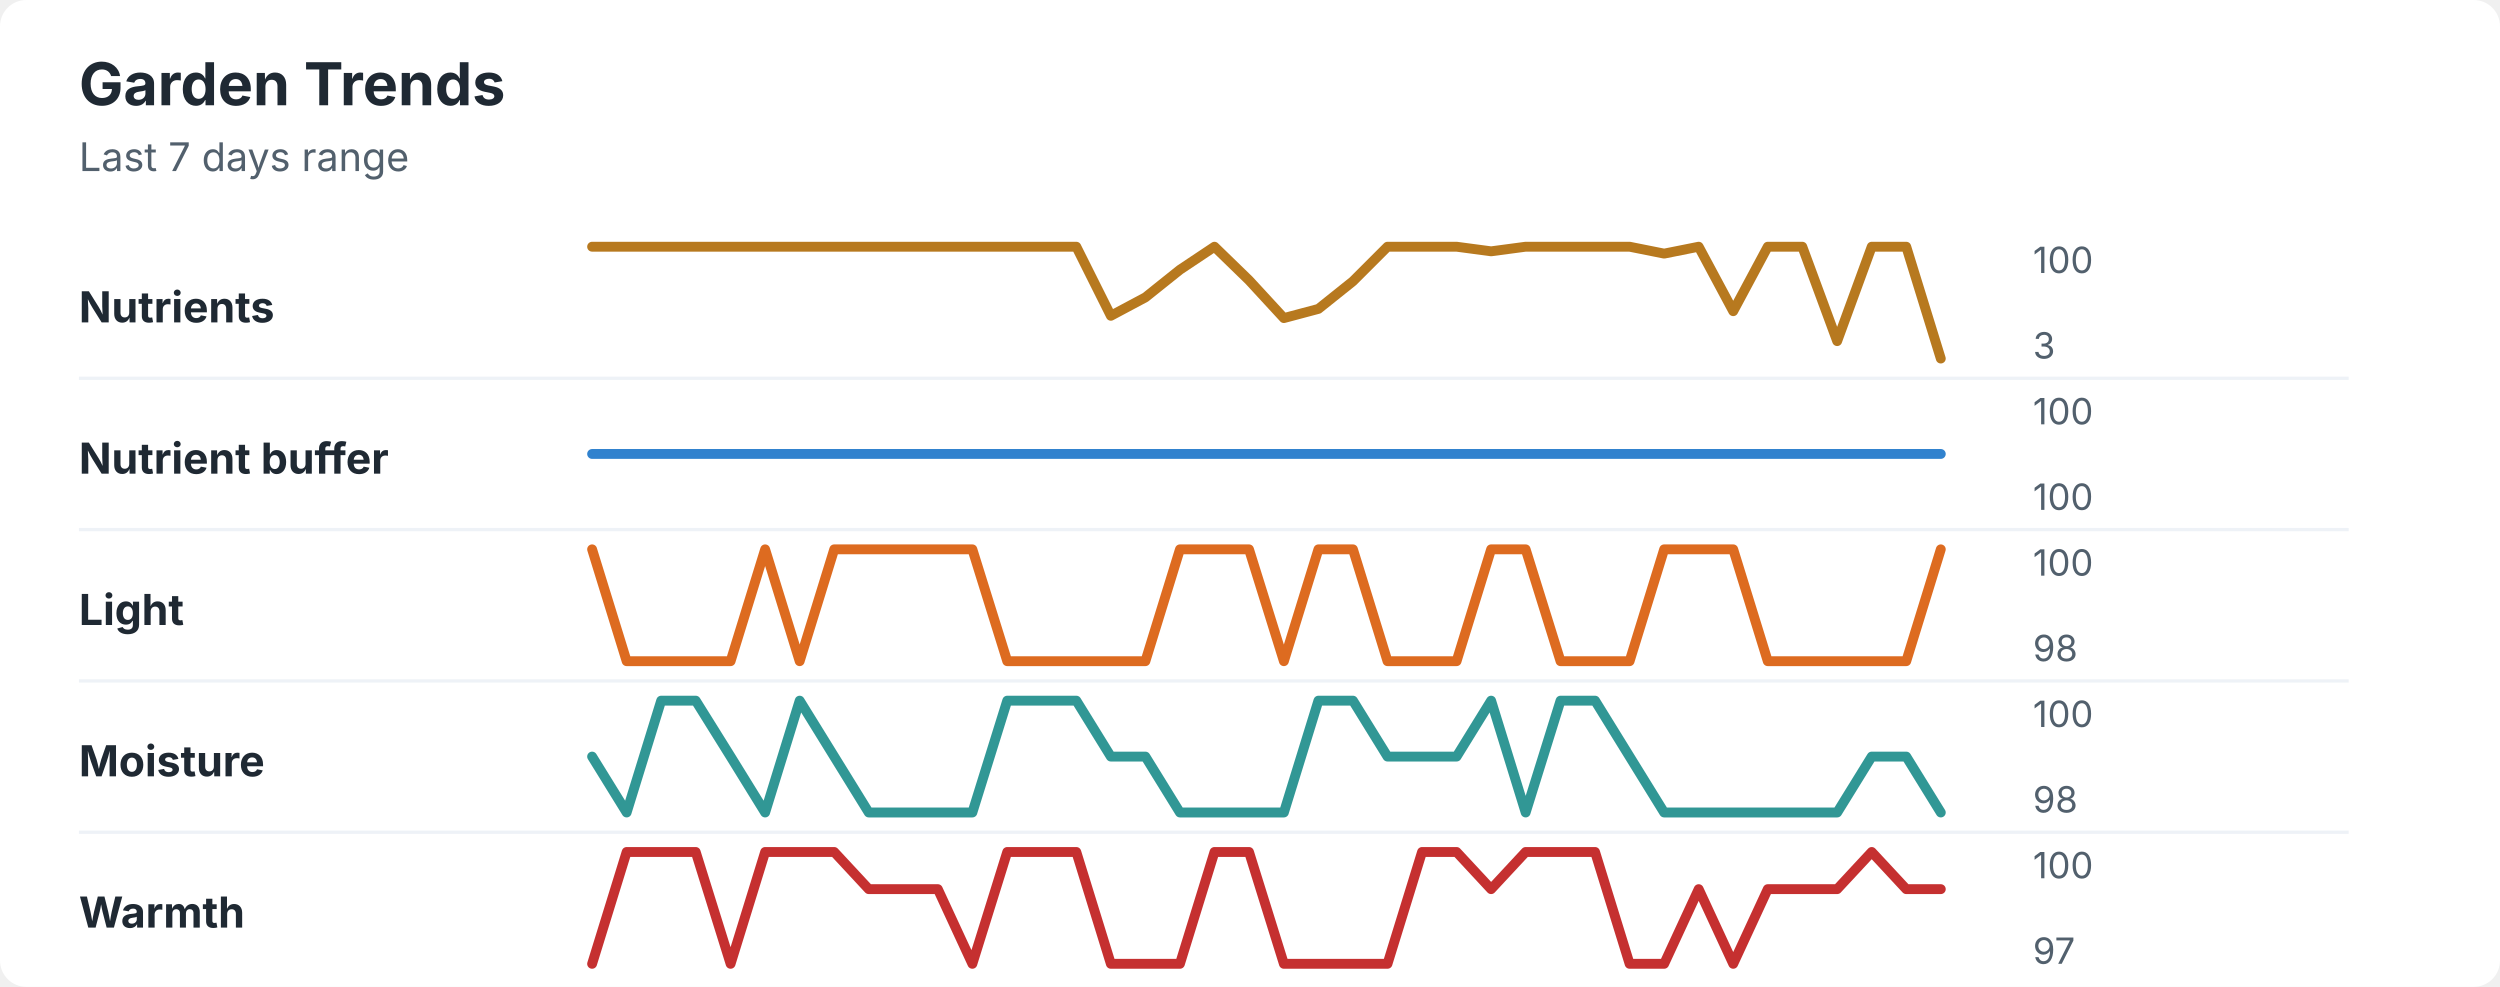
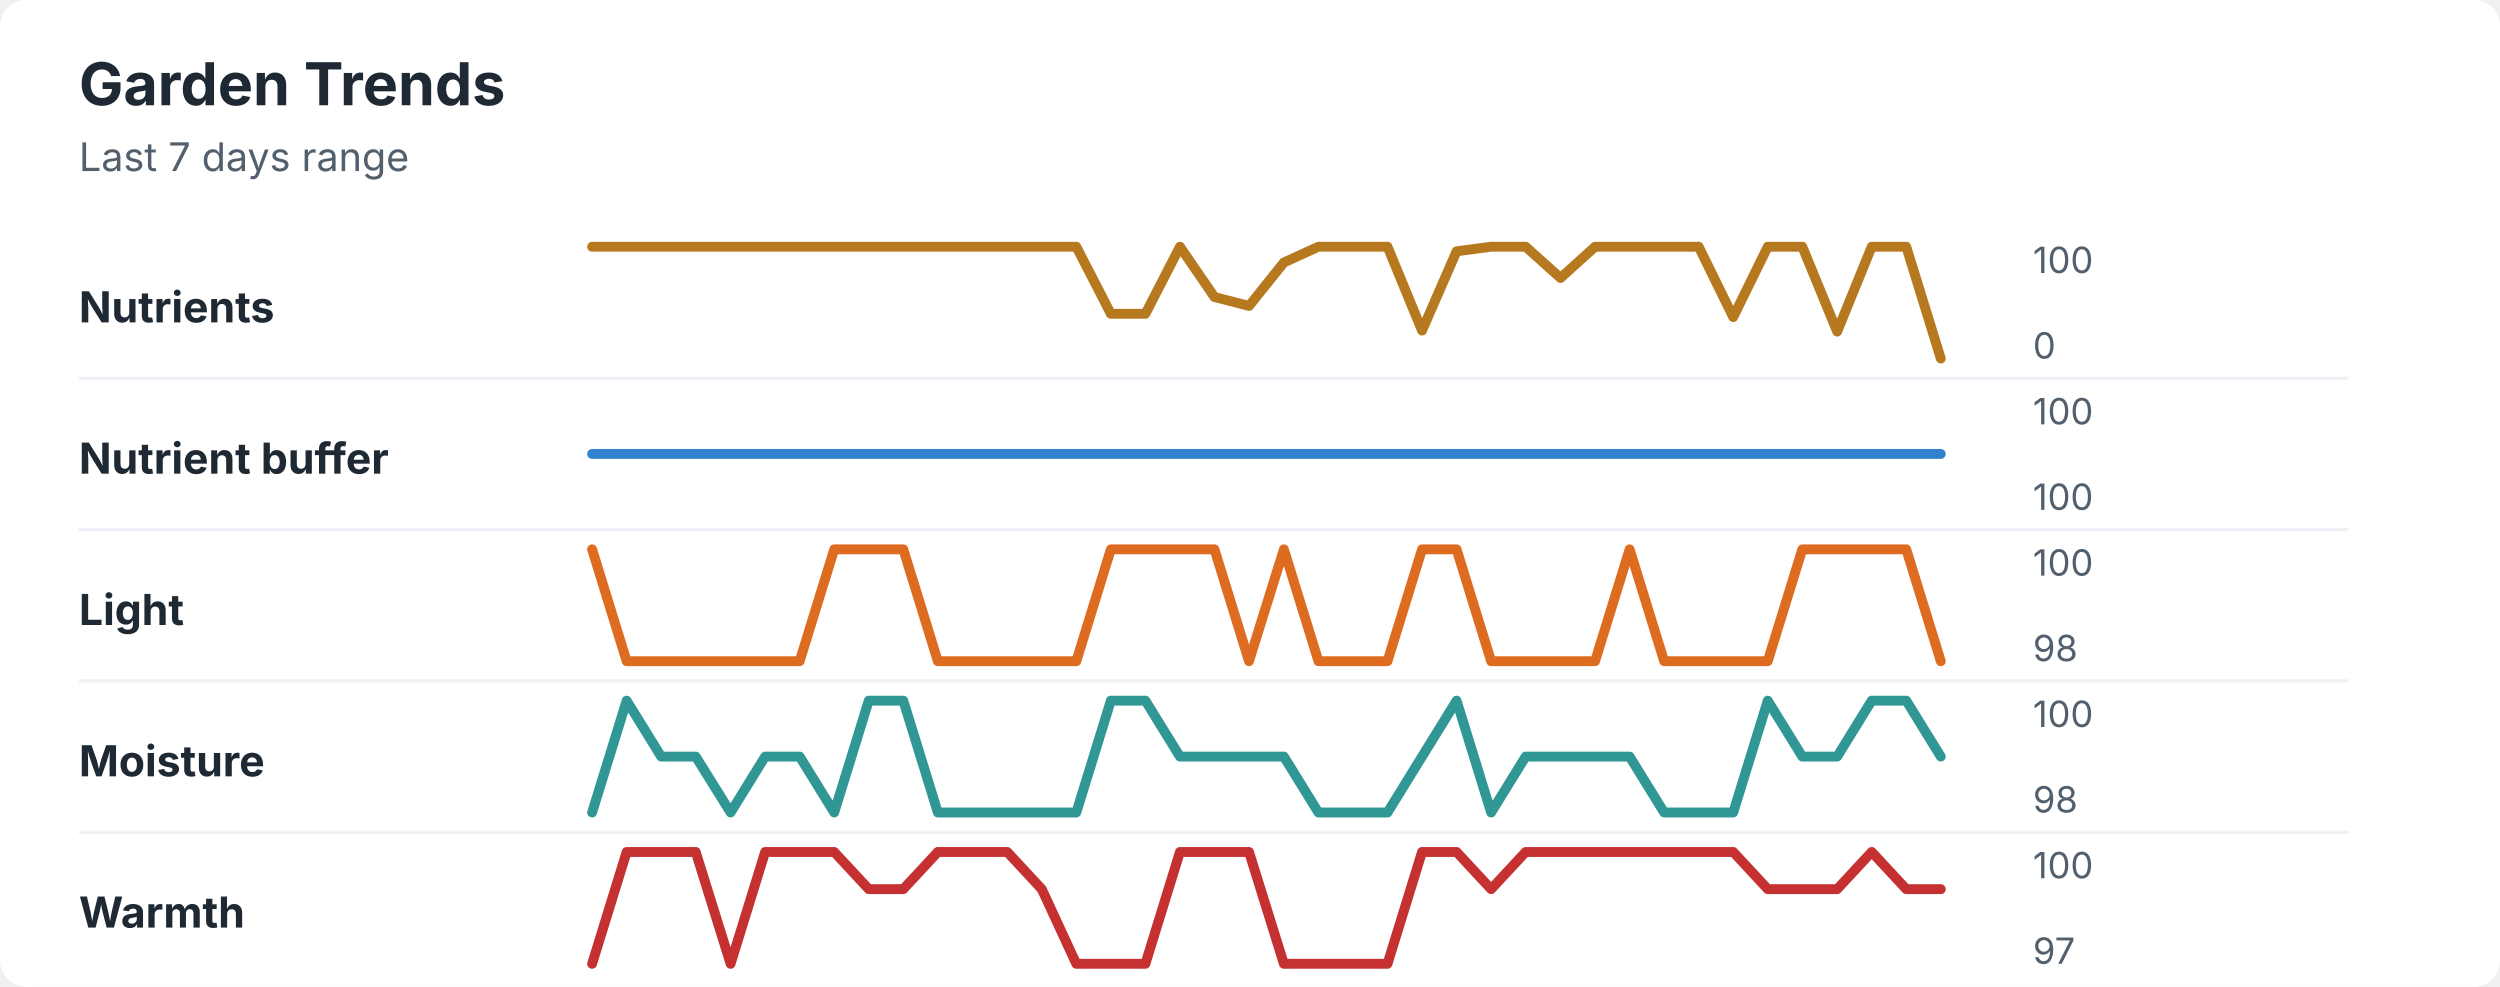
<svg xmlns="http://www.w3.org/2000/svg" width="760" height="300" viewBox="0 0 760 300" role="img" aria-labelledby="title desc">
  <rect width="760" height="300" rx="8" fill="#ffffff" />
  <style>
    text { font-family: -apple-system, BlinkMacSystemFont, "Segoe UI", sans-serif; }
    .title { font-size: 18px; font-weight: 700; fill: #1f2933; }
    .subtitle { font-size: 12px; fill: #52606d; }
    .label { font-size: 13px; font-weight: 650; fill: #1f2933; }
    .axis-value { font-size: 11px; fill: #52606d; }
    .separator { stroke: #eef2f7; stroke-width: 1; }
  </style>
  <text x="24" y="32" class="title">Garden Trends</text>
  <text x="24" y="52" class="subtitle">Last 7 days range</text>
  <text x="24" y="98" class="label">Nutrients</text>
-   <polyline points="180.0,75.0 190.5,75.0 201.0,75.0 211.5,75.0 222.1,75.0 232.6,75.0 243.1,75.0 253.6,75.0 264.1,75.0 274.6,75.0 285.1,75.0 295.6,75.0 306.2,75.0 316.7,75.0 327.2,75.0 337.7,96.0 348.2,90.4 358.7,82.0 369.2,75.0 379.7,85.2 390.3,96.7 400.8,93.9 411.3,85.5 421.8,75.0 432.3,75.0 442.8,75.0 453.3,76.4 463.8,75.0 474.4,75.0 484.9,75.0 495.4,75.0 505.9,77.1 516.4,75.0 526.9,94.6 537.4,75.0 547.9,75.0 558.5,103.7 569.0,75.0 579.5,75.0 590.0,109.0 " fill="none" stroke="#b7791f" stroke-width="3" stroke-linecap="round" stroke-linejoin="round" />
+   <polyline points="180.0,75.0 190.5,75.0 201.0,75.0 211.5,75.0 222.1,75.0 232.6,75.0 243.1,75.0 253.6,75.0 264.1,75.0 274.6,75.0 285.1,75.0 295.6,75.0 306.2,75.0 316.7,75.0 327.2,75.0 337.7,95.4 348.2,95.4 358.7,75.0 369.2,90.3 379.7,93.0 390.3,79.8 400.8,75.0 411.3,75.0 421.8,75.0 432.3,100.5 442.8,76.4 453.3,75.0 463.8,75.0 474.4,84.5 484.9,75.0 495.4,75.0 505.9,75.0 516.4,75.0 526.9,96.4 537.4,75.0 547.9,75.0 558.5,100.8 569.0,75.0 579.5,75.0 590.0,109.0 " fill="none" stroke="#b7791f" stroke-width="3" stroke-linecap="round" stroke-linejoin="round" />
  <text x="618" y="83" class="axis-value">100</text>
-   <text x="618" y="109" class="axis-value">3</text>
+   <text x="618" y="109" class="axis-value">0</text>
  <line x1="24" y1="115.0" x2="714" y2="115.0" class="separator" />
  <text x="24" y="144" class="label">Nutrient buffer</text>
  <polyline points="180.0,138.0 190.5,138.0 201.0,138.0 211.5,138.0 222.1,138.0 232.6,138.0 243.1,138.0 253.6,138.0 264.1,138.0 274.6,138.0 285.1,138.0 295.6,138.0 306.2,138.0 316.7,138.0 327.2,138.0 337.7,138.0 348.2,138.0 358.7,138.0 369.2,138.0 379.7,138.0 390.3,138.0 400.8,138.0 411.3,138.0 421.8,138.0 432.3,138.0 442.8,138.0 453.3,138.0 463.8,138.0 474.4,138.0 484.9,138.0 495.4,138.0 505.9,138.0 516.4,138.0 526.9,138.0 537.4,138.0 547.9,138.0 558.5,138.0 569.0,138.0 579.5,138.0 590.0,138.0 " fill="none" stroke="#3182ce" stroke-width="3" stroke-linecap="round" stroke-linejoin="round" />
  <text x="618" y="129" class="axis-value">100</text>
  <text x="618" y="155" class="axis-value">100</text>
  <line x1="24" y1="161.0" x2="714" y2="161.0" class="separator" />
  <text x="24" y="190" class="label">Light</text>
-   <polyline points="180.0,167.0 190.5,201.0 201.0,201.0 211.5,201.0 222.1,201.0 232.6,167.0 243.1,201.0 253.6,167.0 264.1,167.0 274.6,167.0 285.1,167.0 295.6,167.0 306.2,201.0 316.7,201.0 327.2,201.0 337.7,201.0 348.2,201.0 358.7,167.0 369.2,167.0 379.7,167.0 390.3,201.0 400.8,167.0 411.3,167.0 421.8,201.0 432.3,201.0 442.8,201.0 453.3,167.0 463.8,167.0 474.4,201.0 484.9,201.0 495.4,201.0 505.9,167.0 516.4,167.0 526.9,167.0 537.4,201.0 547.9,201.0 558.5,201.0 569.0,201.0 579.5,201.0 590.0,167.0 " fill="none" stroke="#dd6b20" stroke-width="3" stroke-linecap="round" stroke-linejoin="round" />
+   <polyline points="180.0,167.0 190.5,201.0 201.0,201.0 211.5,201.0 222.1,201.0 232.6,201.0 243.1,201.0 253.6,167.0 264.1,167.0 274.6,167.0 285.1,201.0 295.6,201.0 306.2,201.0 316.7,201.0 327.2,201.0 337.7,167.0 348.2,167.0 358.7,167.0 369.2,167.0 379.7,201.0 390.3,167.0 400.8,201.0 411.3,201.0 421.8,201.0 432.3,167.0 442.8,167.0 453.3,201.0 463.8,201.0 474.4,201.0 484.9,201.0 495.4,167.0 505.9,201.0 516.4,201.0 526.9,201.0 537.4,201.0 547.9,167.0 558.5,167.0 569.0,167.0 579.5,167.0 590.0,201.0 " fill="none" stroke="#dd6b20" stroke-width="3" stroke-linecap="round" stroke-linejoin="round" />
  <text x="618" y="175" class="axis-value">100</text>
  <text x="618" y="201" class="axis-value">98</text>
  <line x1="24" y1="207.0" x2="714" y2="207.0" class="separator" />
  <text x="24" y="236" class="label">Moisture</text>
-   <polyline points="180.0,230.0 190.5,247.0 201.0,213.0 211.5,213.0 222.1,230.0 232.6,247.0 243.1,213.0 253.6,230.0 264.1,247.0 274.6,247.0 285.1,247.0 295.6,247.0 306.2,213.0 316.7,213.0 327.2,213.0 337.7,230.0 348.2,230.0 358.7,247.0 369.2,247.0 379.7,247.0 390.3,247.0 400.8,213.0 411.3,213.0 421.8,230.0 432.3,230.0 442.8,230.0 453.3,213.0 463.8,247.0 474.4,213.0 484.9,213.0 495.4,230.0 505.9,247.0 516.4,247.0 526.9,247.0 537.4,247.0 547.9,247.0 558.5,247.0 569.0,230.0 579.5,230.0 590.0,247.0 " fill="none" stroke="#319795" stroke-width="3" stroke-linecap="round" stroke-linejoin="round" />
+   <polyline points="180.0,247.0 190.5,213.0 201.0,230.0 211.5,230.0 222.1,247.0 232.6,230.0 243.1,230.0 253.6,247.0 264.1,213.0 274.6,213.0 285.1,247.0 295.6,247.0 306.2,247.0 316.7,247.0 327.2,247.0 337.7,213.0 348.2,213.0 358.7,230.0 369.2,230.0 379.7,230.0 390.3,230.0 400.8,247.0 411.3,247.0 421.8,247.0 432.3,230.0 442.8,213.0 453.3,247.0 463.8,230.0 474.4,230.0 484.9,230.0 495.4,230.0 505.9,247.0 516.4,247.0 526.9,247.0 537.4,213.0 547.9,230.0 558.5,230.0 569.0,213.0 579.5,213.0 590.0,230.0 " fill="none" stroke="#319795" stroke-width="3" stroke-linecap="round" stroke-linejoin="round" />
  <text x="618" y="221" class="axis-value">100</text>
  <text x="618" y="247" class="axis-value">98</text>
  <line x1="24" y1="253.0" x2="714" y2="253.0" class="separator" />
  <text x="24" y="282" class="label">Warmth</text>
-   <polyline points="180.0,293.0 190.5,259.0 201.0,259.0 211.5,259.0 222.1,293.0 232.6,259.0 243.1,259.0 253.6,259.0 264.1,270.3 274.6,270.3 285.1,270.3 295.6,293.0 306.2,259.0 316.7,259.0 327.2,259.0 337.7,293.0 348.2,293.0 358.7,293.0 369.2,259.0 379.7,259.0 390.3,293.0 400.8,293.0 411.3,293.0 421.8,293.0 432.3,259.0 442.8,259.0 453.3,270.3 463.8,259.0 474.4,259.0 484.9,259.0 495.4,293.0 505.9,293.0 516.4,270.3 526.9,293.0 537.4,270.3 547.9,270.3 558.5,270.3 569.0,259.0 579.5,270.3 590.0,270.3 " fill="none" stroke="#c53030" stroke-width="3" stroke-linecap="round" stroke-linejoin="round" />
+   <polyline points="180.0,293.0 190.5,259.0 201.0,259.0 211.5,259.0 222.1,293.0 232.6,259.0 243.1,259.0 253.6,259.0 264.1,270.3 274.6,270.3 285.1,259.0 295.6,259.0 306.2,259.0 316.7,270.3 327.2,293.0 337.7,293.0 348.2,293.0 358.7,259.0 369.2,259.0 379.7,259.0 390.3,293.0 400.8,293.0 411.3,293.0 421.8,293.0 432.3,259.0 442.8,259.0 453.3,270.3 463.8,259.0 474.4,259.0 484.9,259.0 495.4,259.0 505.9,259.0 516.4,259.0 526.9,259.0 537.4,270.3 547.9,270.3 558.5,270.3 569.0,259.0 579.5,270.3 590.0,270.3 " fill="none" stroke="#c53030" stroke-width="3" stroke-linecap="round" stroke-linejoin="round" />
  <text x="618" y="267" class="axis-value">100</text>
  <text x="618" y="293" class="axis-value">97</text>
</svg>
